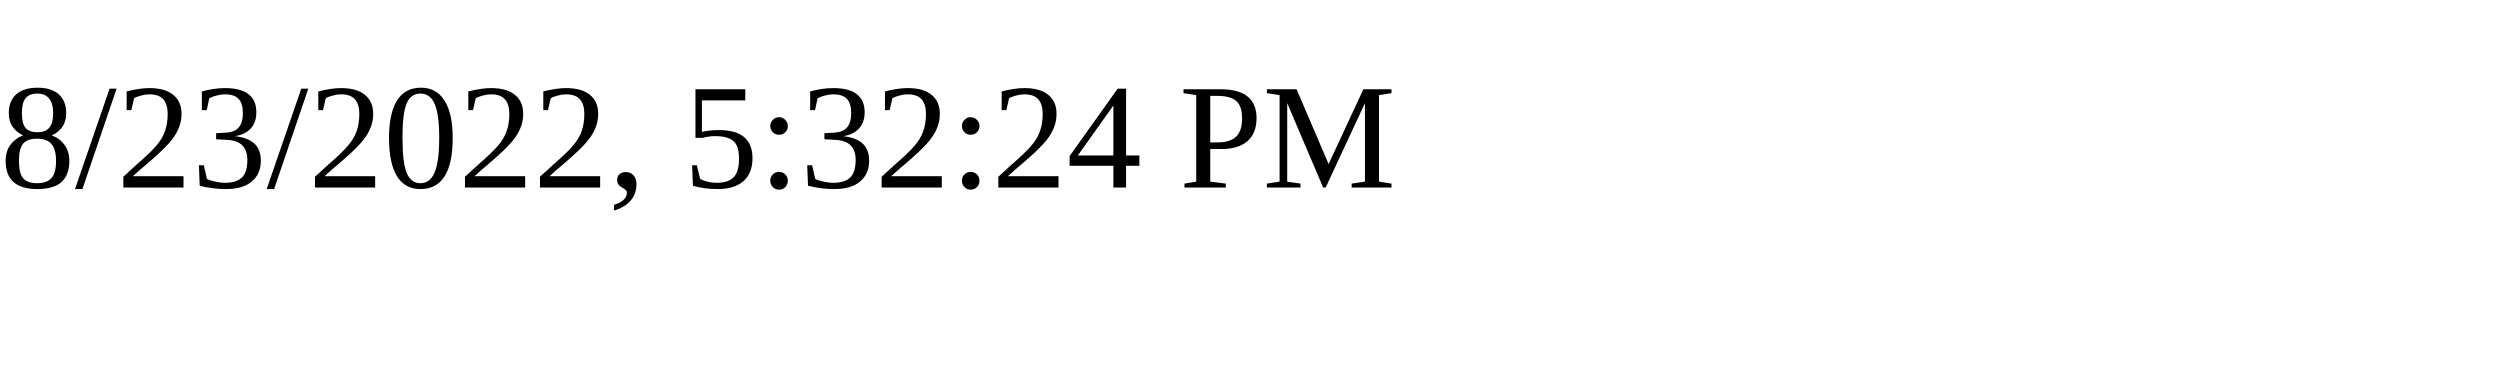
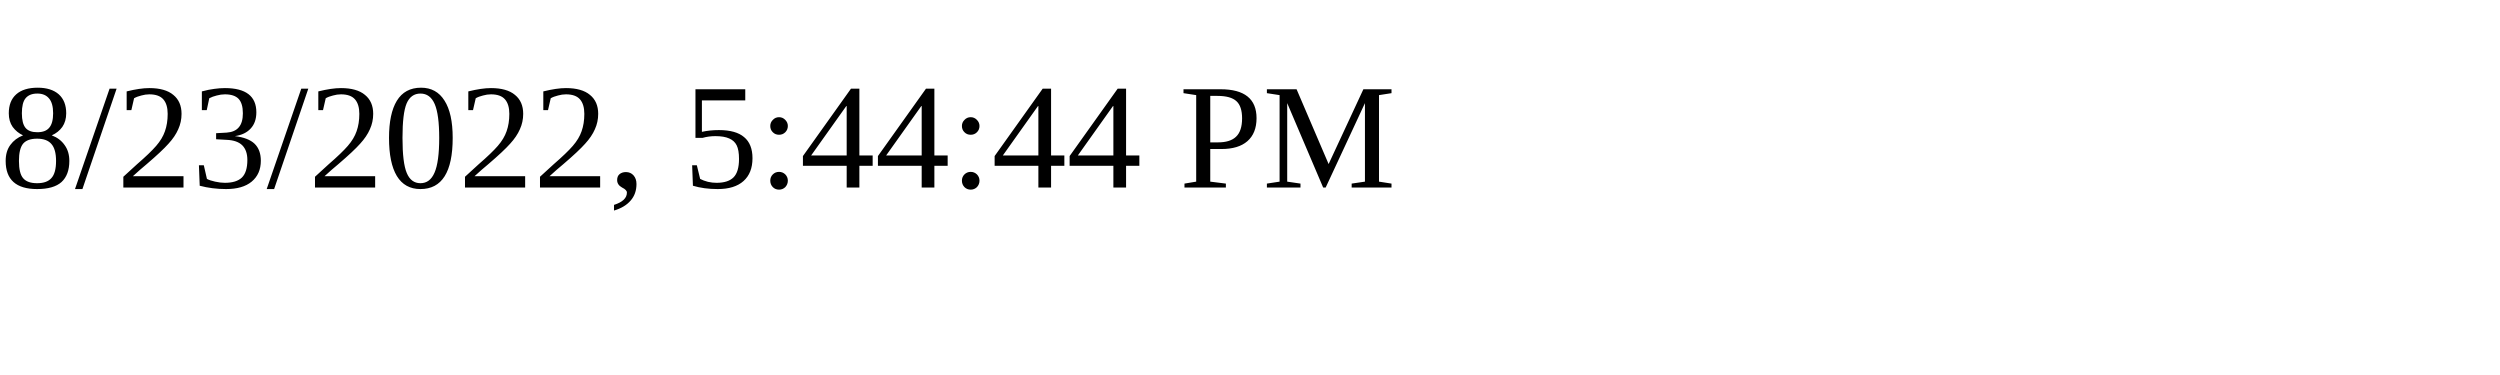
<svg xmlns="http://www.w3.org/2000/svg" height="30" width="200">
-   <text x="0" y="15">8/23/2022, 5:32:24 PM</text>
+   <text x="0" y="15">8/23/2022, 5:44:44 PM</text>
</svg>
